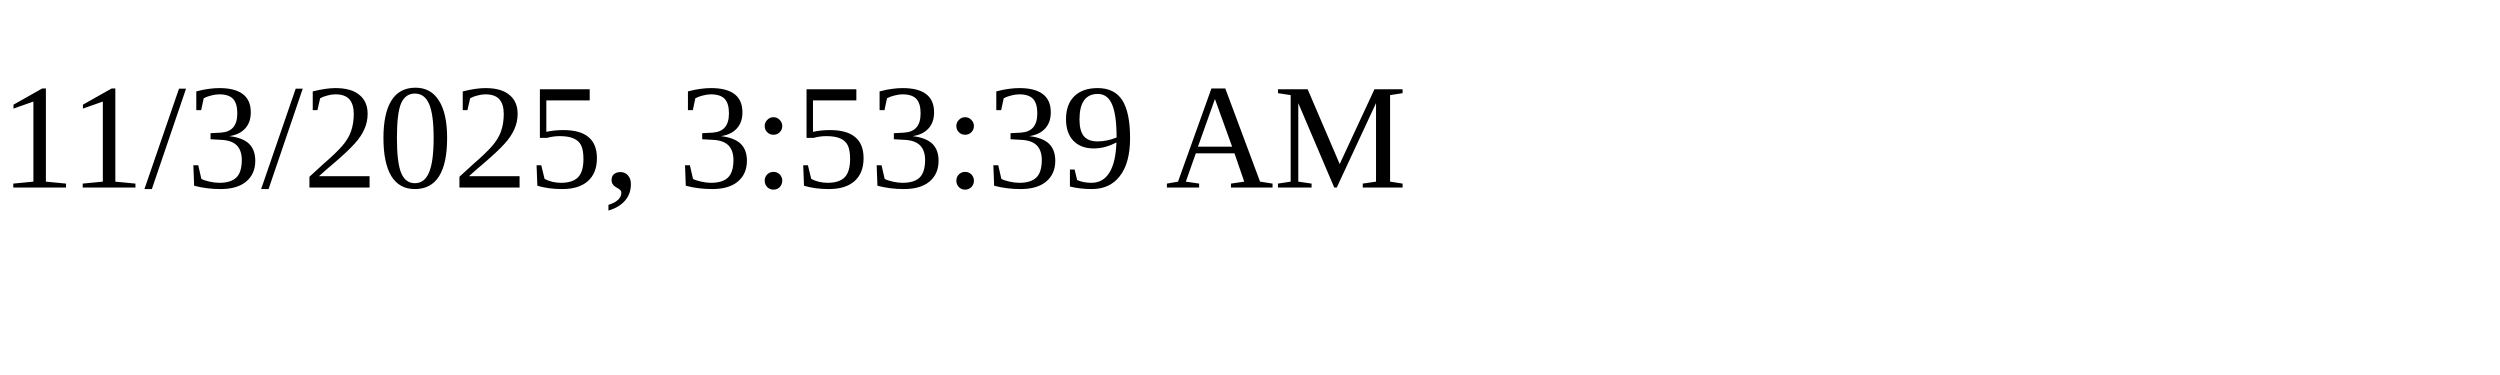
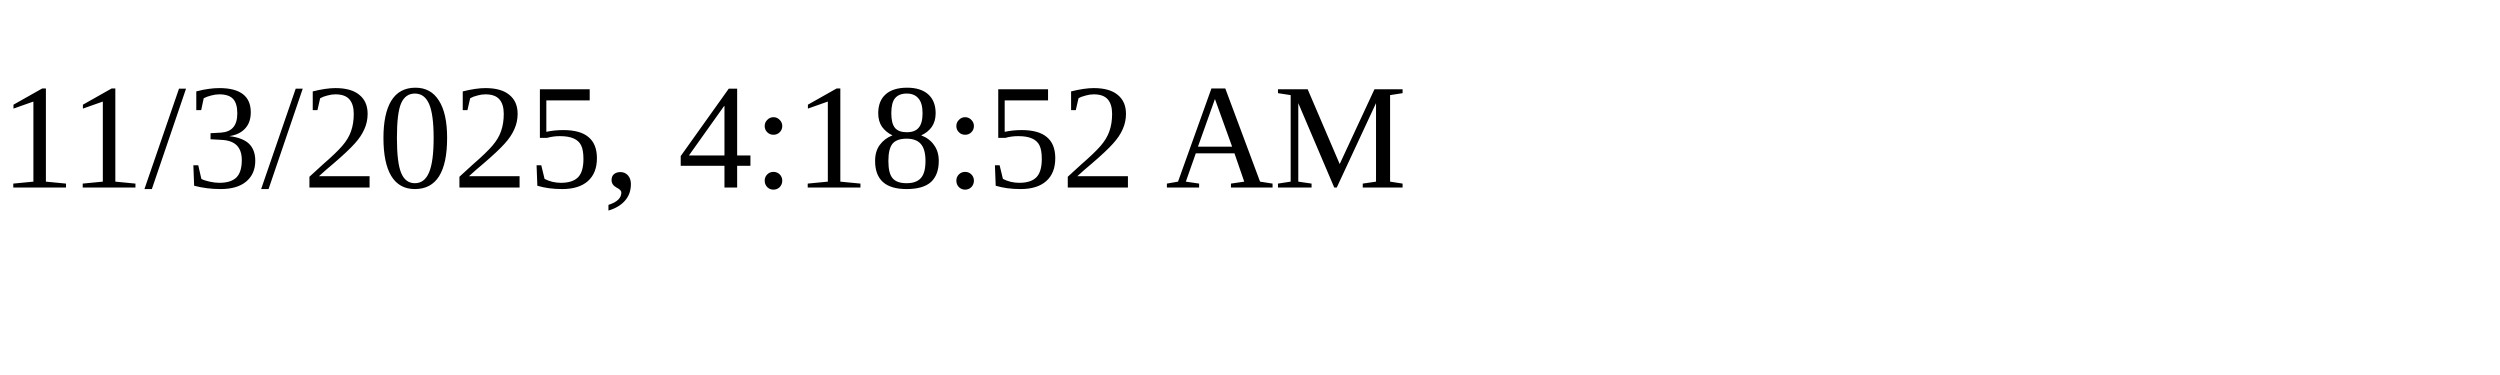
<svg xmlns="http://www.w3.org/2000/svg" height="30" width="200">
-   <text x="0" y="15">11/3/2025, 3:53:39 AM</text>
+   <text x="0" y="15">11/3/2025, 4:18:52 AM</text>
</svg>
